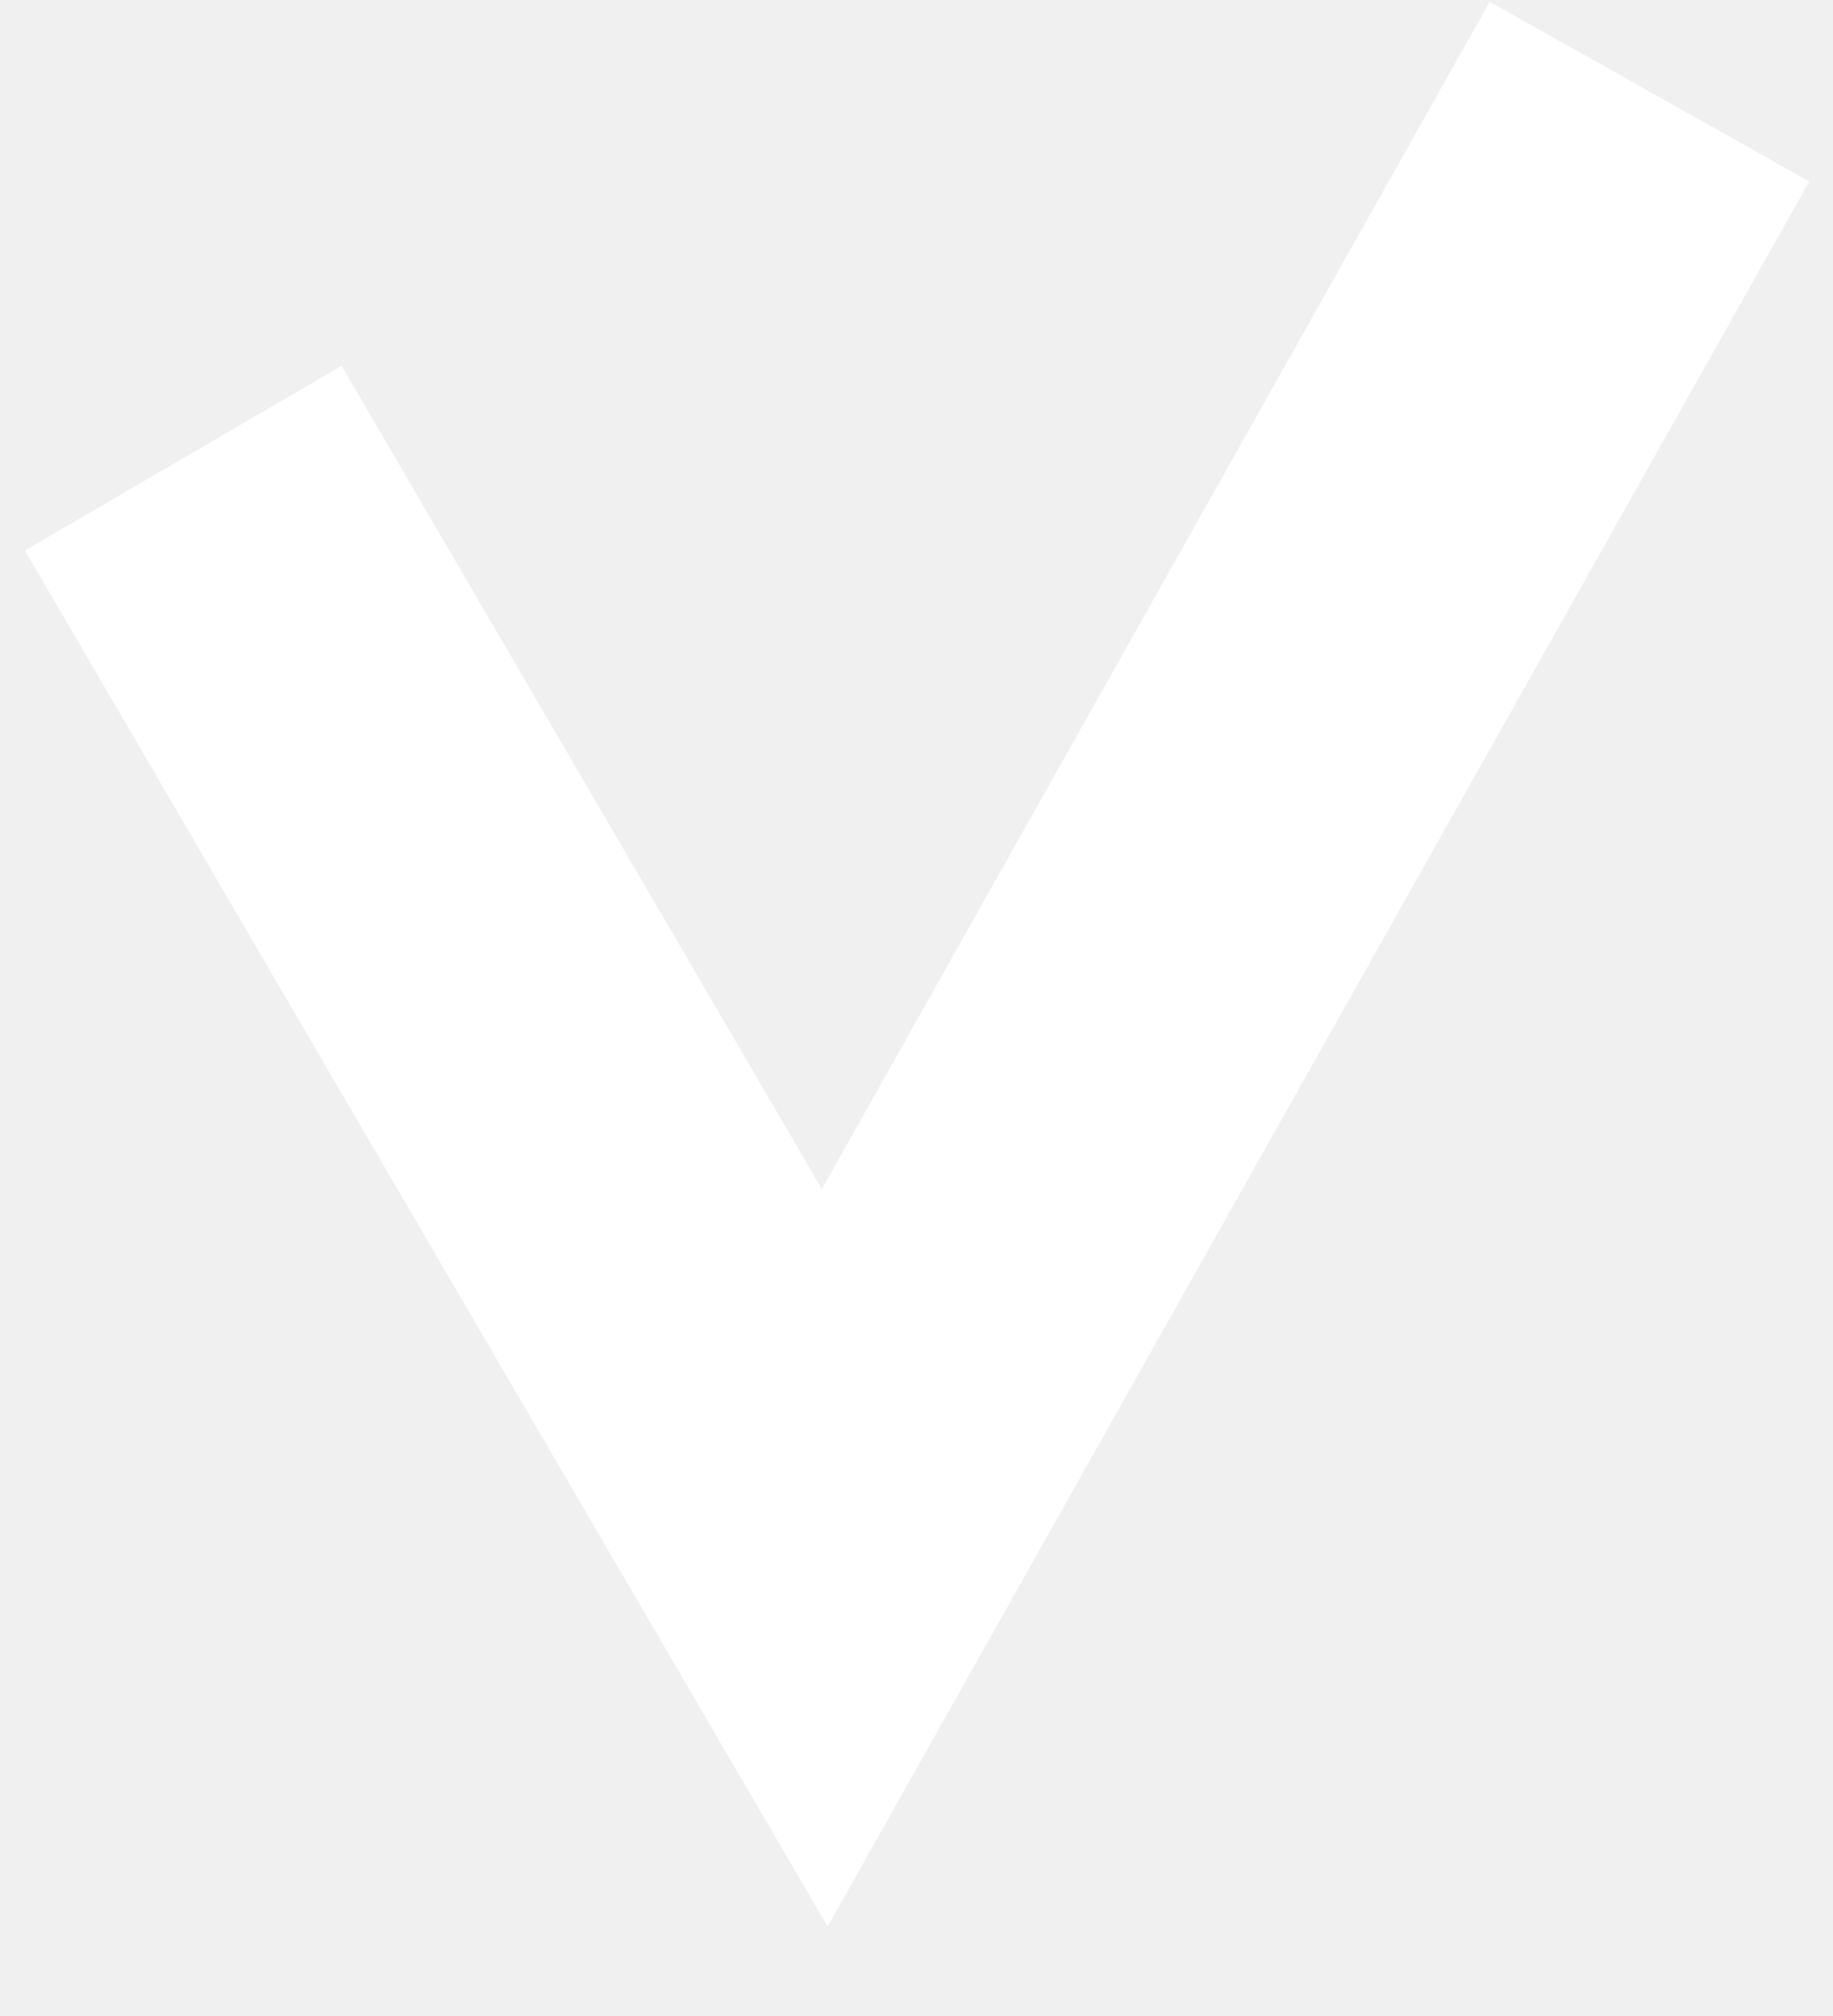
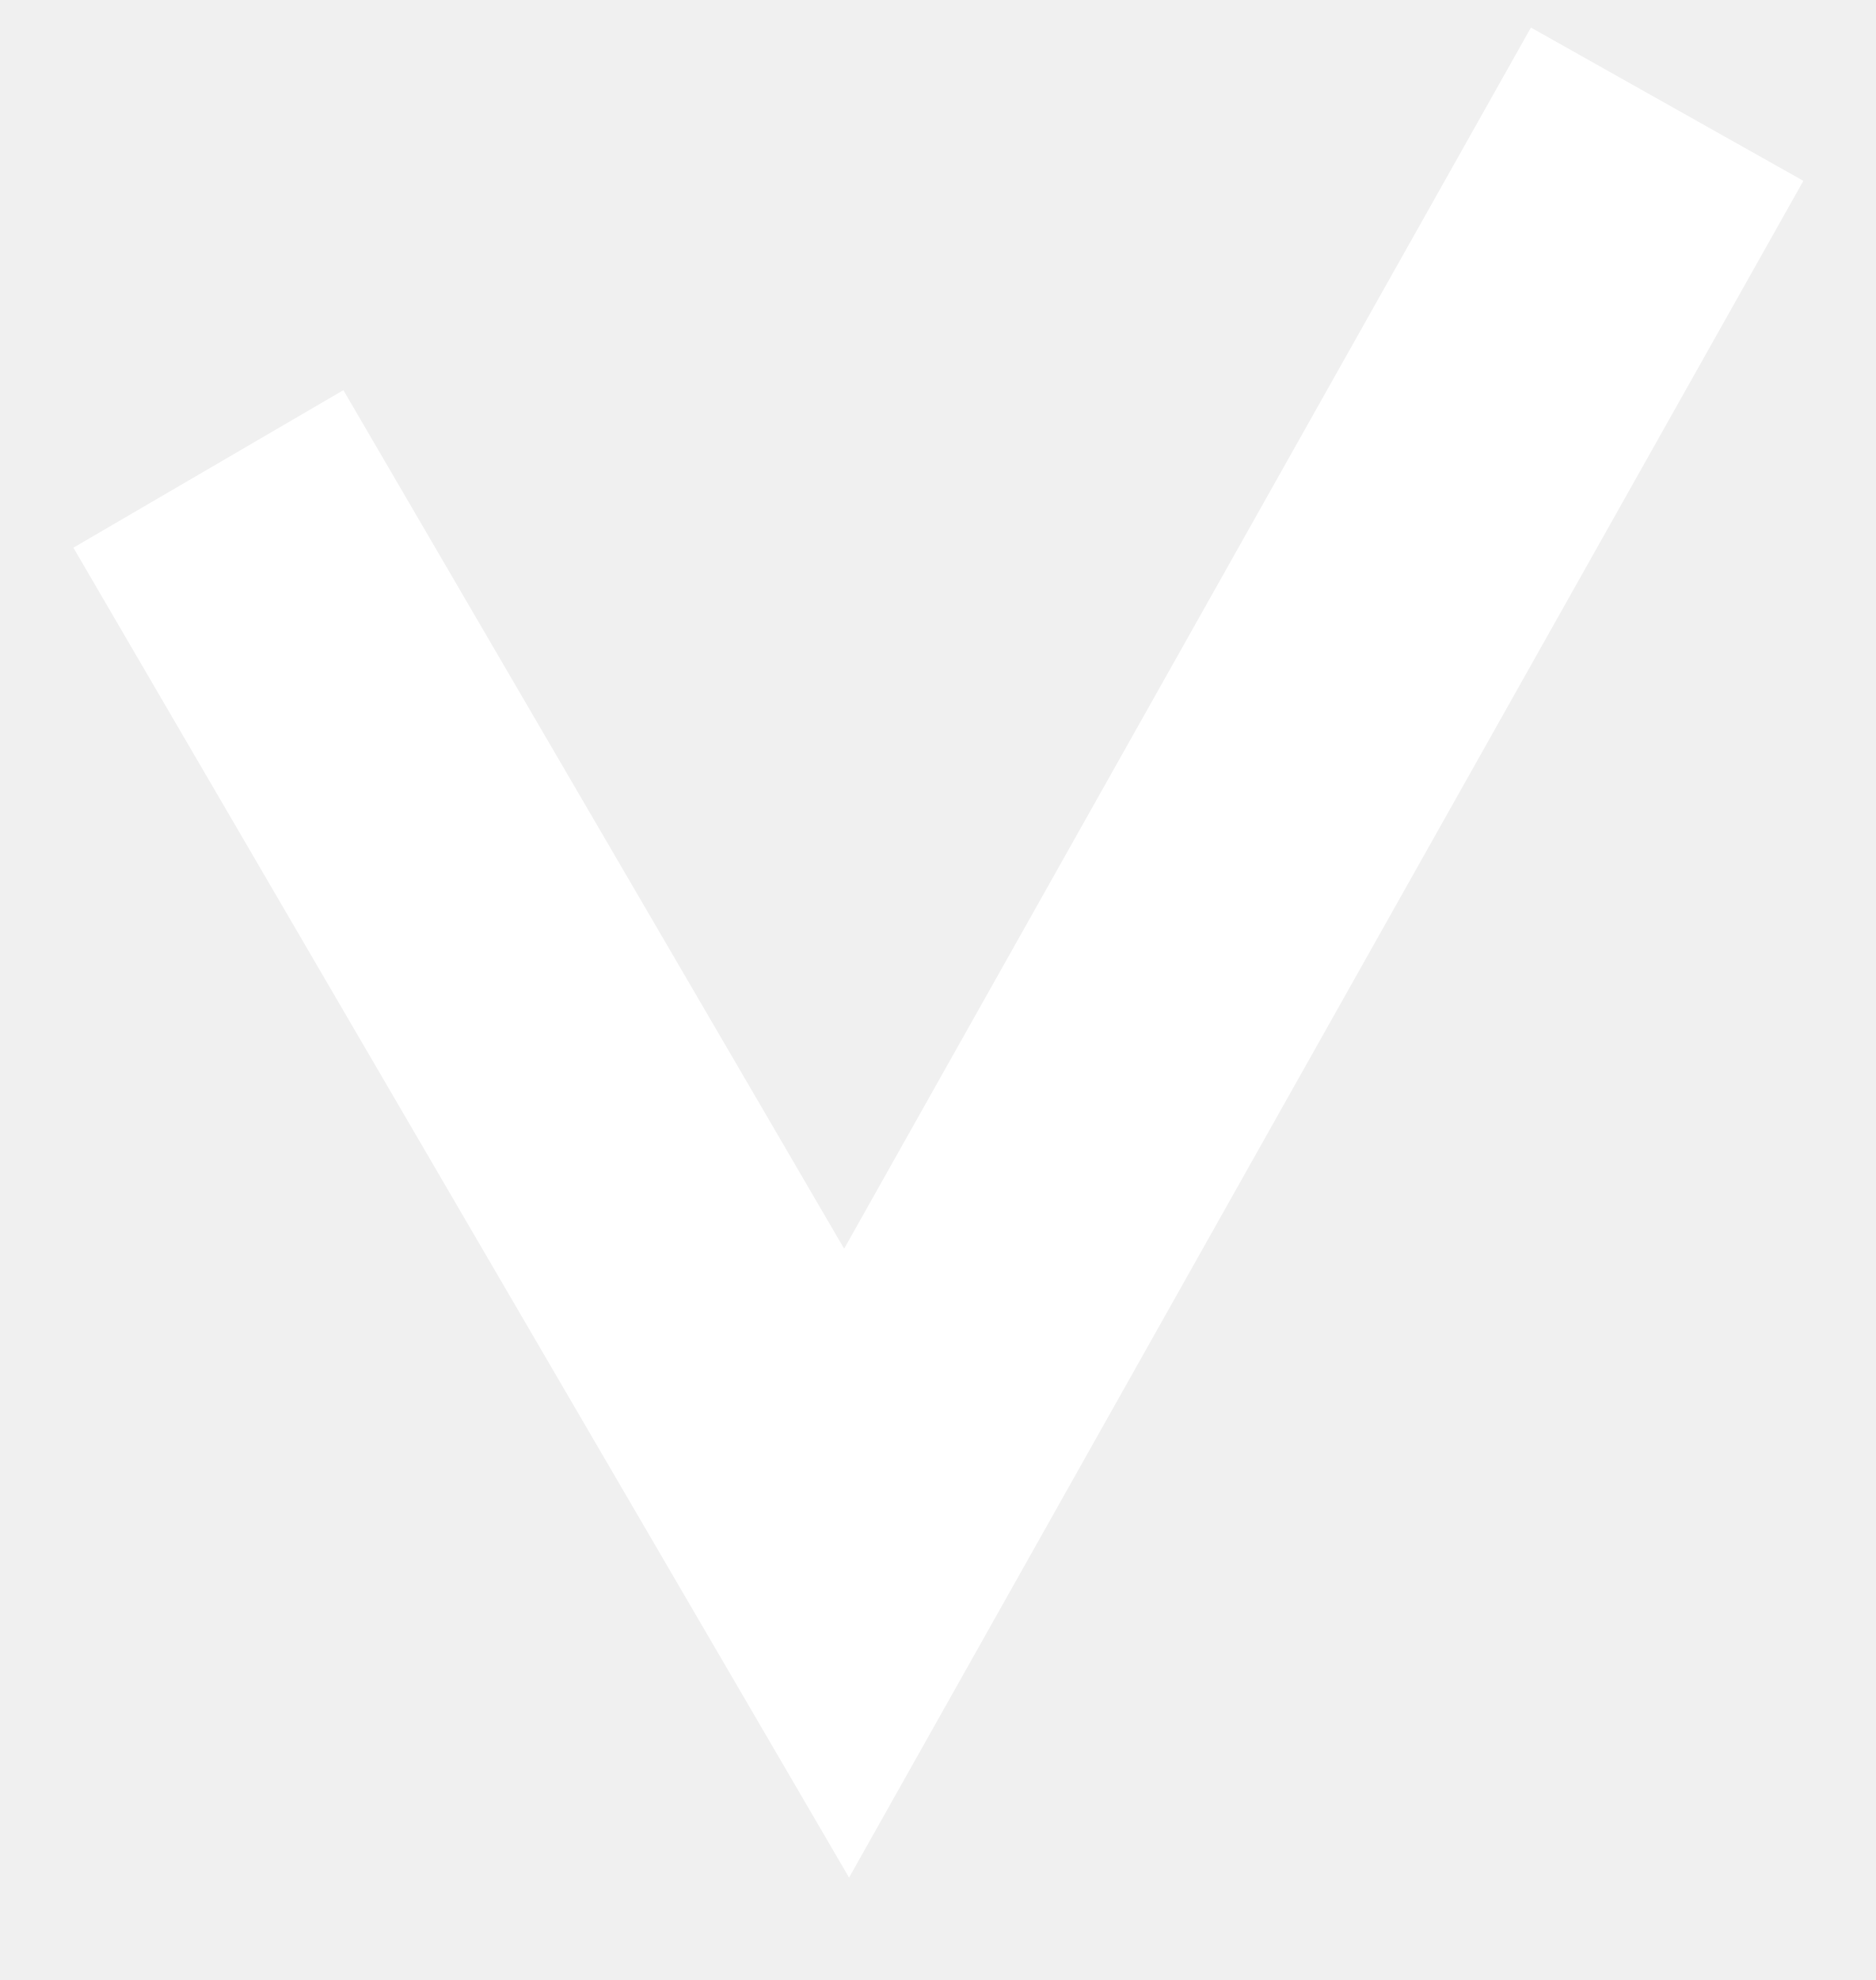
- <svg xmlns="http://www.w3.org/2000/svg" width="20" height="22" viewBox="0 0 20 22" fill="none">
-   <path d="M2 5L9 17L18 1" stroke="white" stroke-width="4" />
+ <svg xmlns="http://www.w3.org/2000/svg" width="18" height="19" viewBox="0 0 18 19" fill="none">
+   <path d="M2 4.5L8.125 15L16 1" stroke="white" stroke-width="3" />
</svg>
